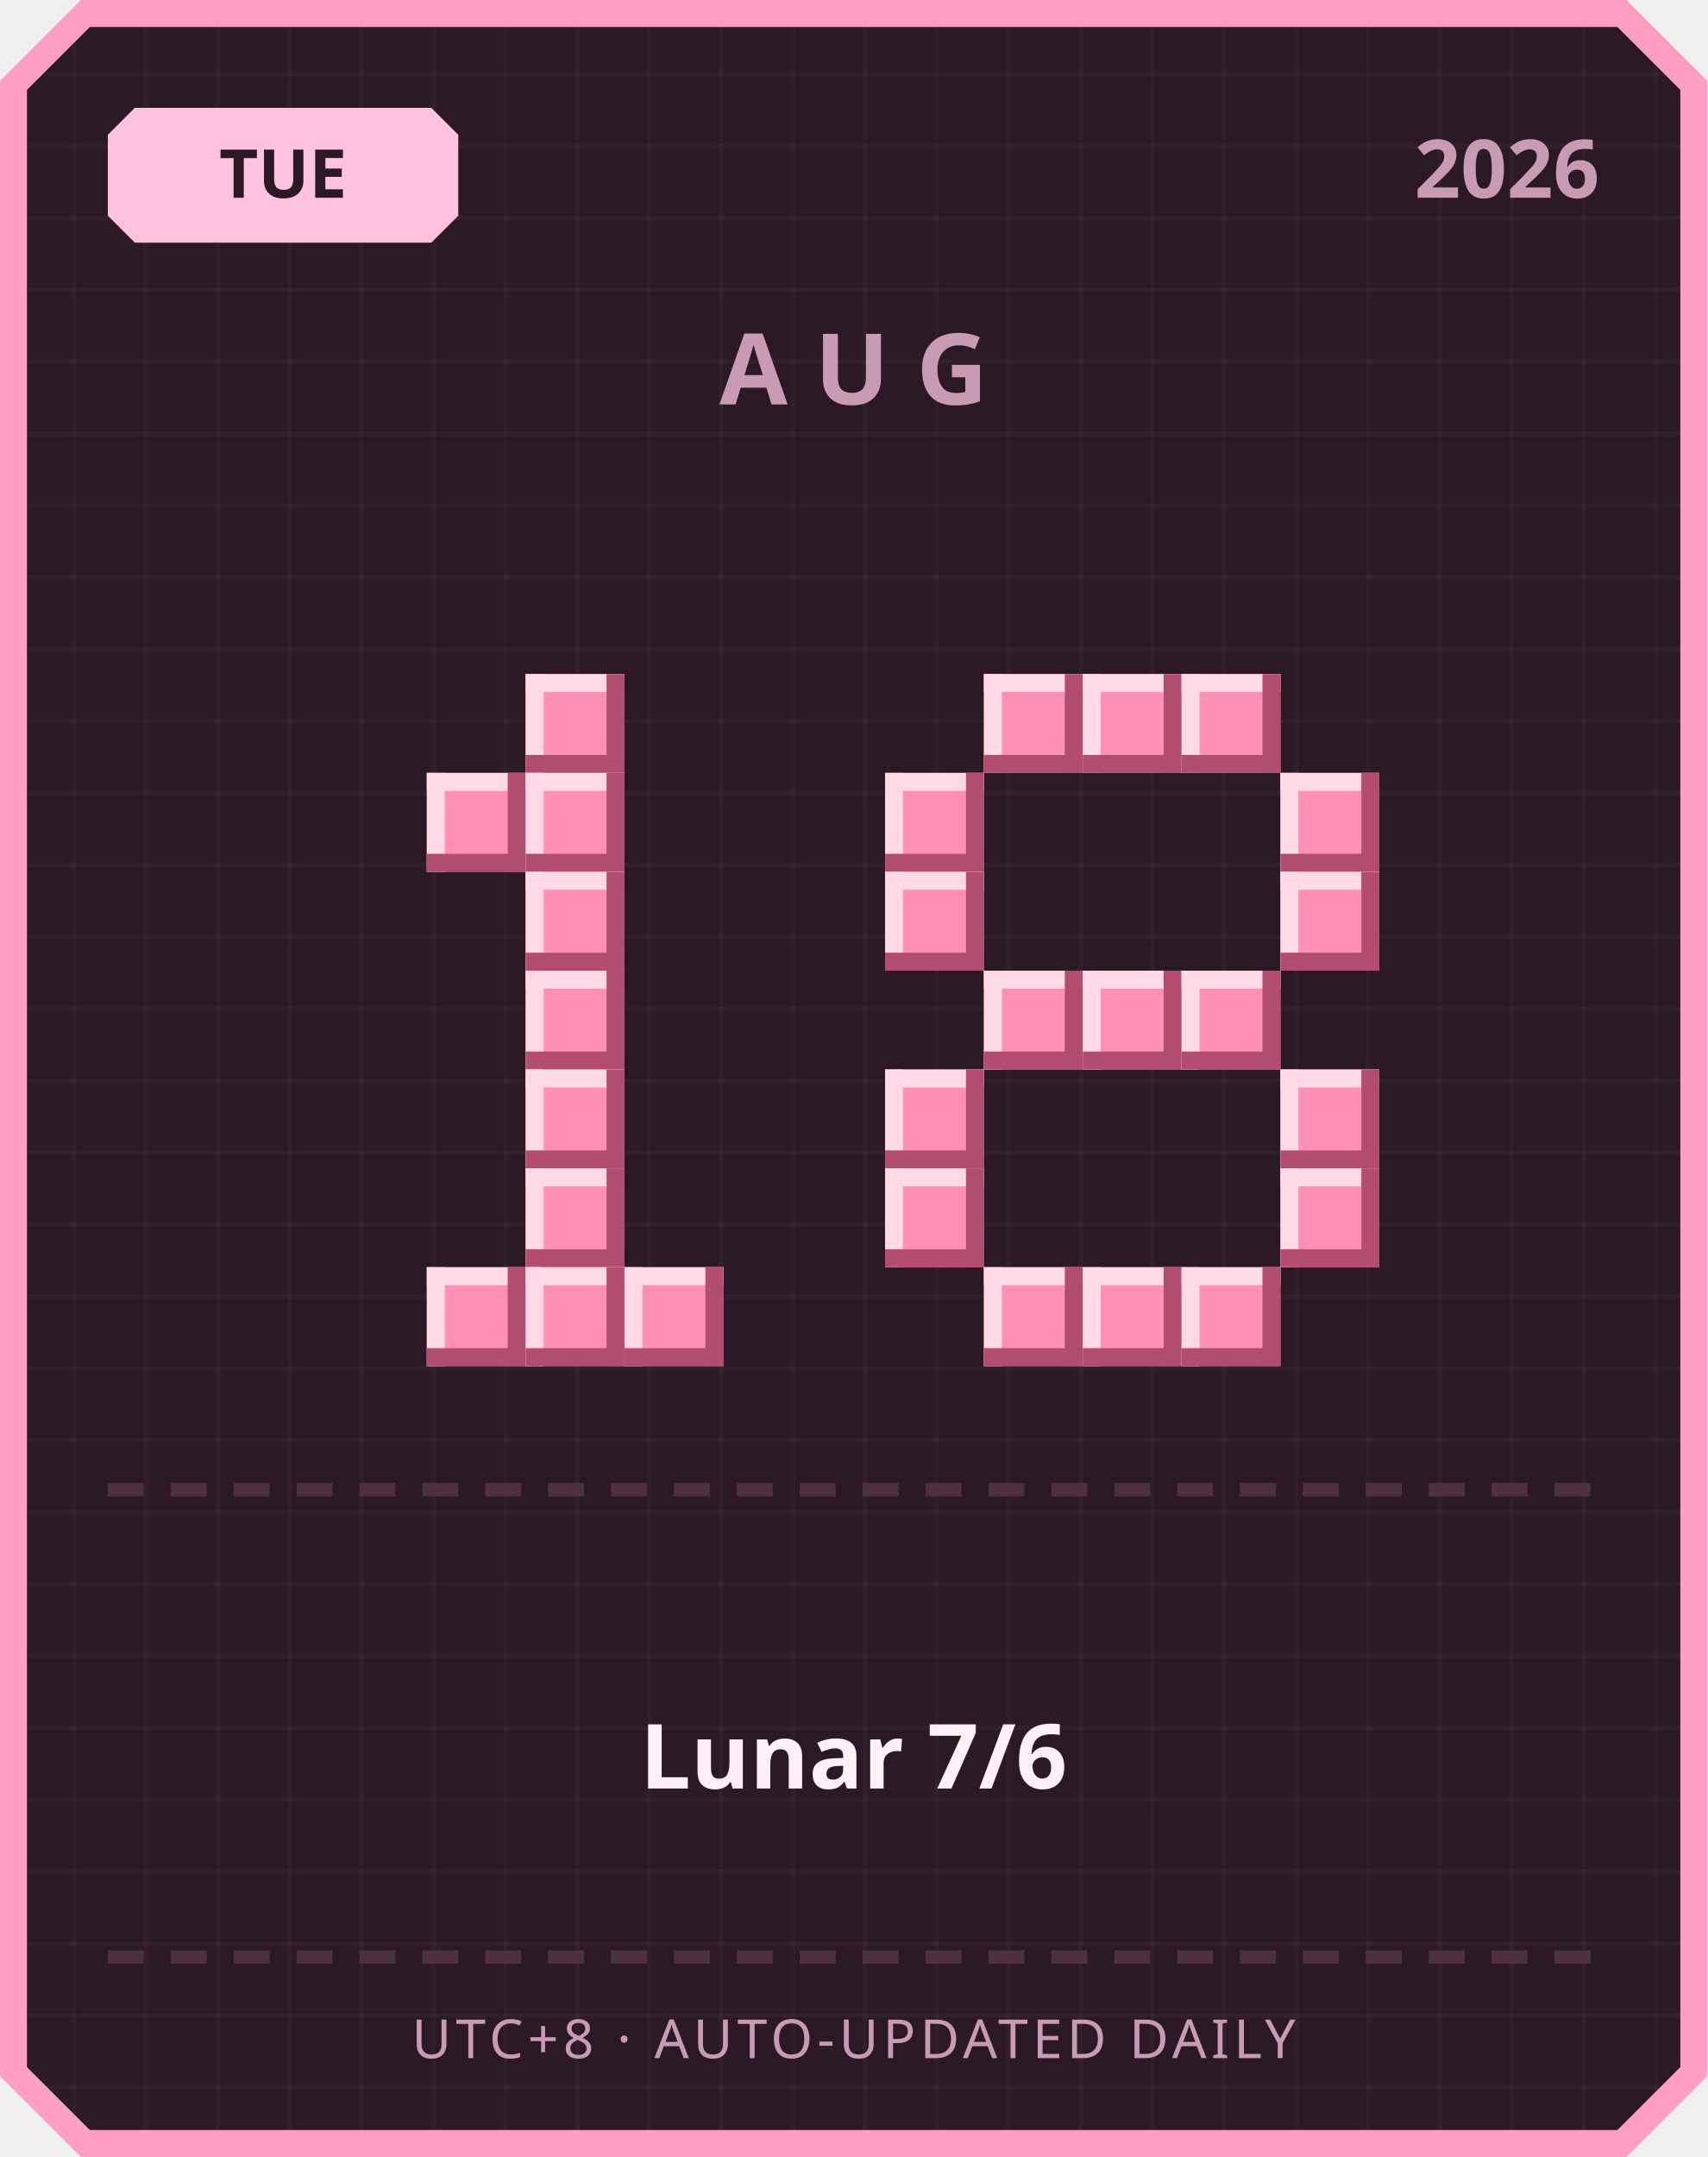
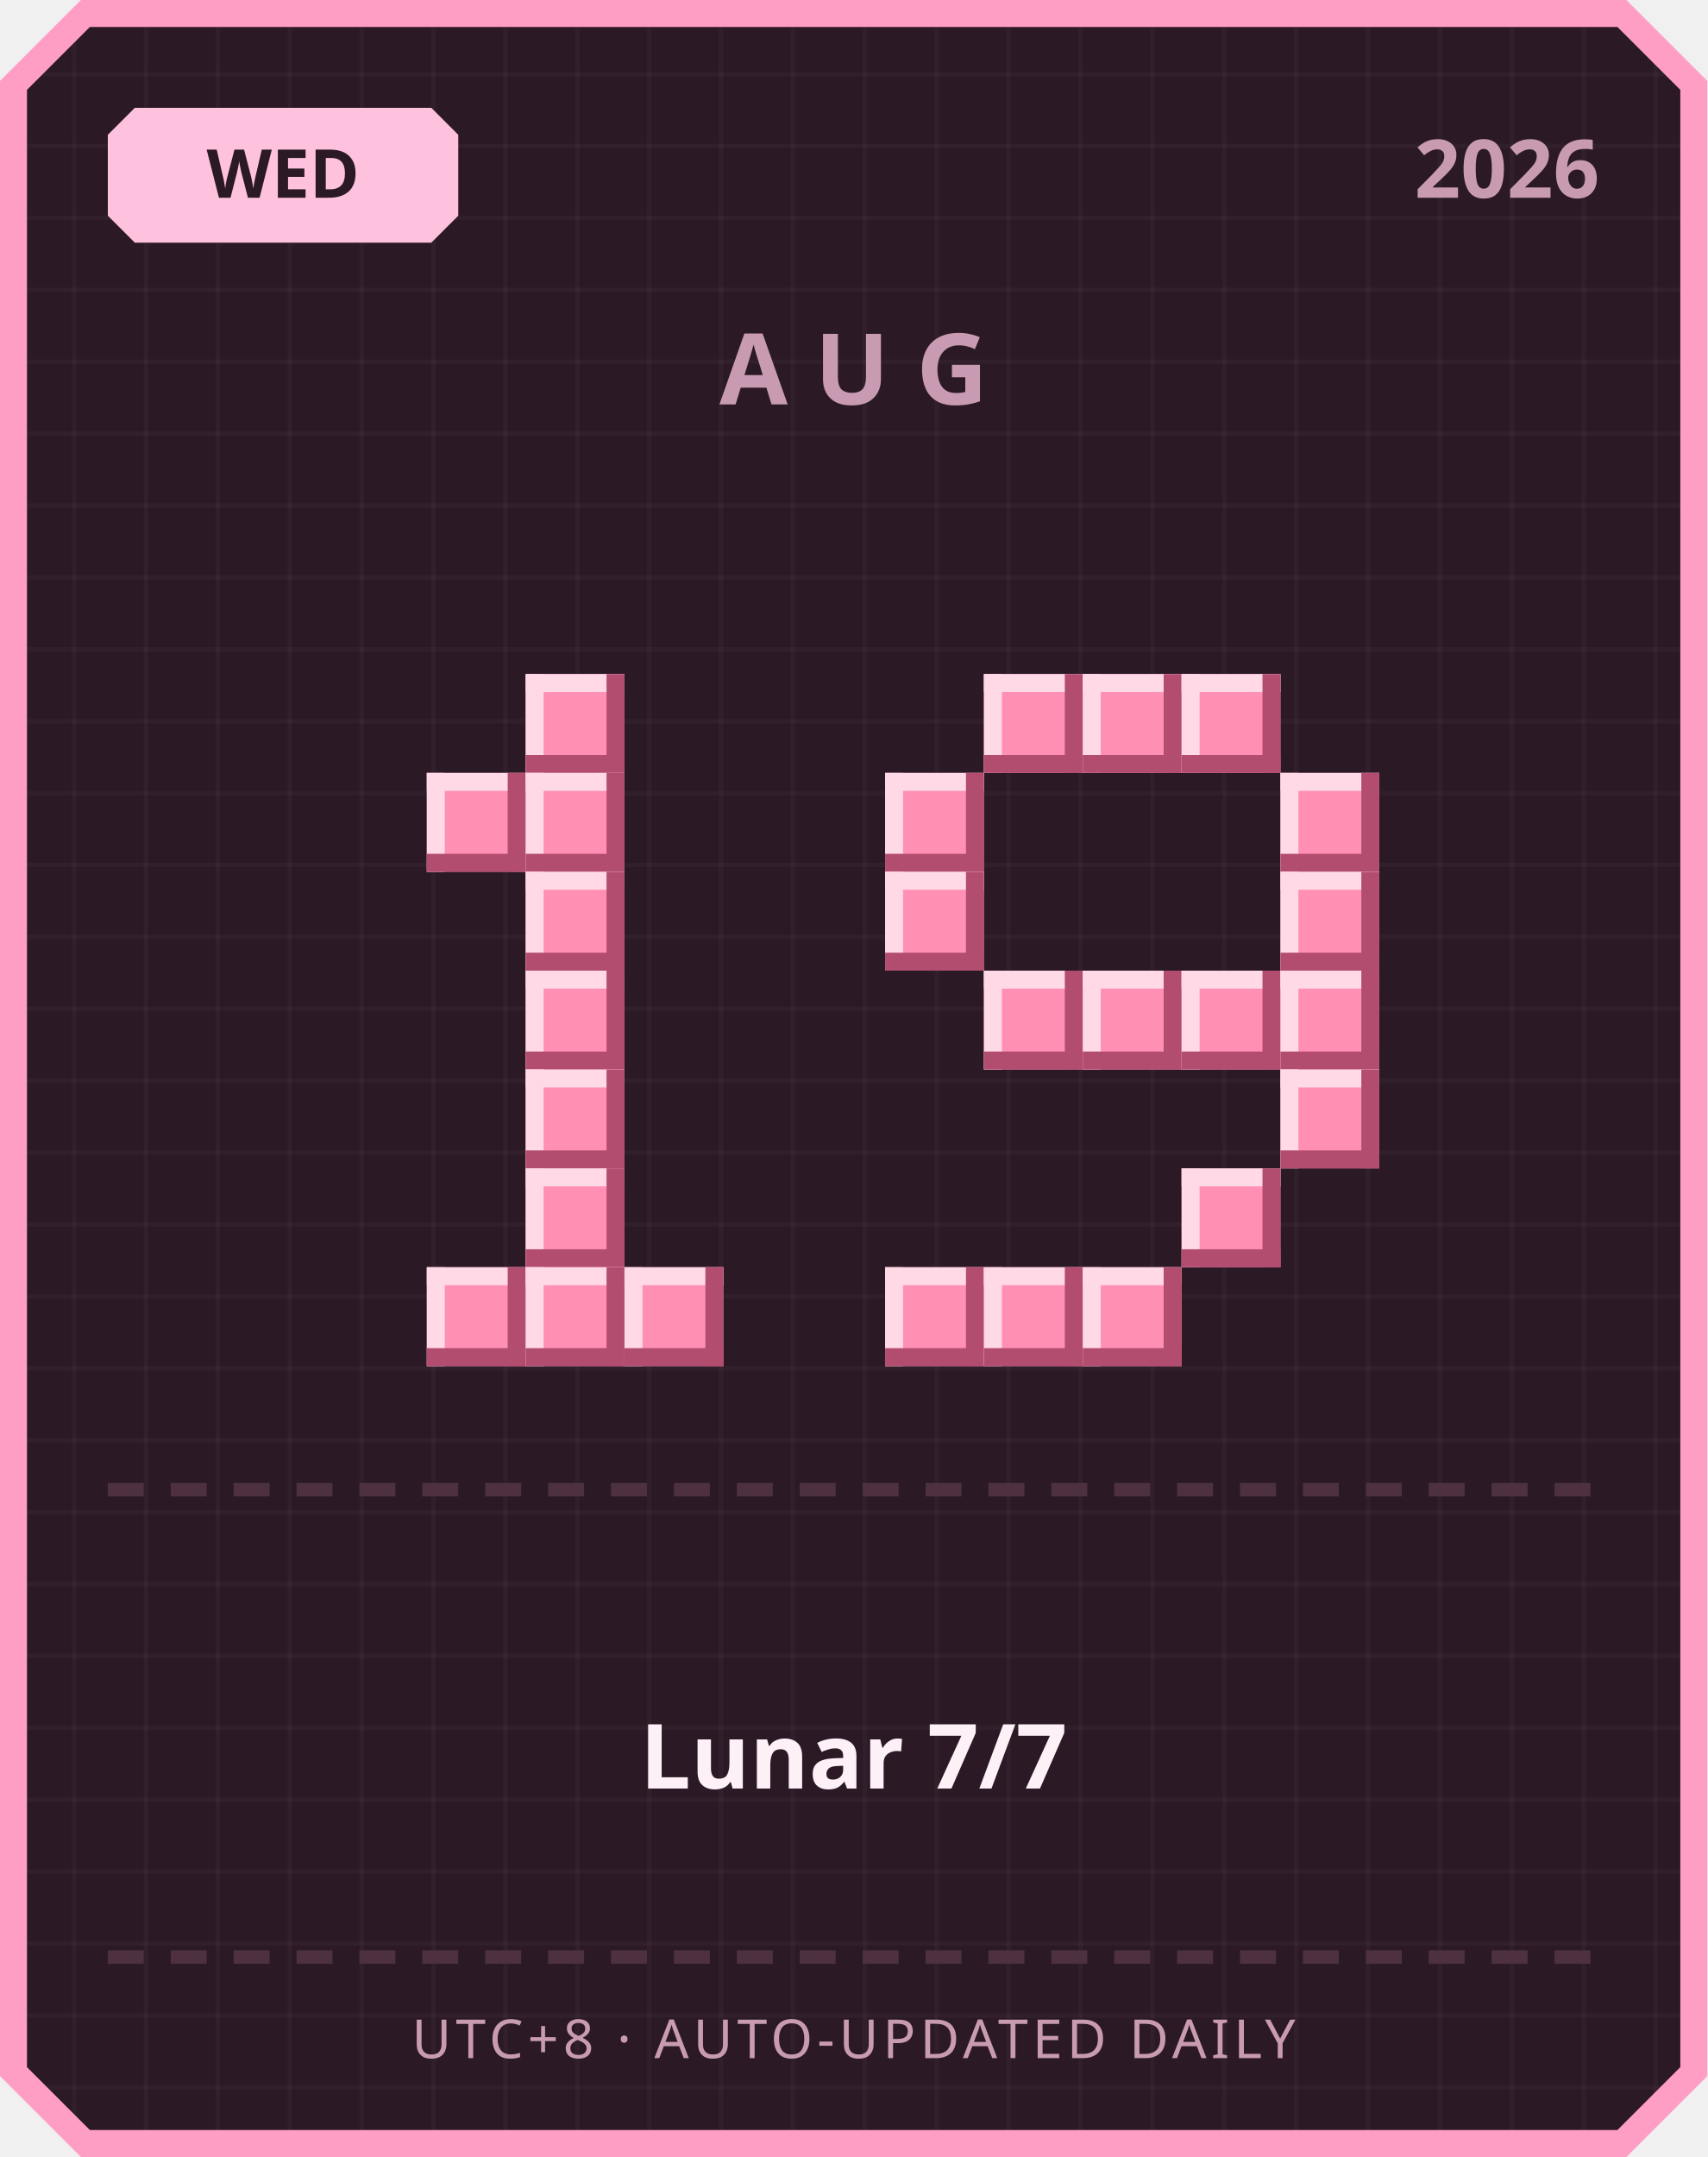
<svg xmlns="http://www.w3.org/2000/svg" width="380" height="480" viewBox="0 0 380 480">
  <defs>
    <pattern id="grid" width="16" height="16" patternUnits="userSpaceOnUse">
      <rect width="16" height="16" fill="#2b1a26" />
      <rect width="1" height="16" fill="#ffffff" opacity="0.03" />
      <rect width="16" height="1" fill="#ffffff" opacity="0.03" />
    </pattern>
  </defs>
  <path d="M 18,0 L 362,0 L 380,18 L 380,462 L 362,480 L 18,480 L 0,462 L 0,18 Z" fill="#ff9ec4" />
  <path d="M 20,6 L 360,6 L 374,20 L 374,460 L 360,474 L 20,474 L 6,460 L 6,20 Z" fill="url(#grid)" />
  <path d="M 30,24 L 96,24 L 102,30 L 102,48 L 96,54 L 30,54 L 24,48 L 24,30 Z" fill="#ffc2de" />
-   <text x="63" y="44" text-anchor="middle" font-family="'Segoe UI', sans-serif" font-size="15" font-weight="700" fill="#2b1a26">TUE</text>
+   <text x="63" y="44" text-anchor="middle" font-family="'Segoe UI', sans-serif" font-size="15" font-weight="700" fill="#2b1a26">WED</text>
  <text x="356" y="44" text-anchor="end" font-family="'Segoe UI', sans-serif" font-size="18" font-weight="700" fill="#c99bb3">2026</text>
  <text x="190" y="90" text-anchor="middle" font-family="'Segoe UI', sans-serif" font-size="22" font-weight="700" letter-spacing="6" fill="#c99bb3">AUG</text>
  <rect x="117" y="150" width="22" height="22" fill="#ff8fb3" />
  <rect x="117" y="150" width="22" height="4" fill="#ffd9e6" />
  <rect x="117" y="150" width="4" height="22" fill="#ffd9e6" />
  <rect x="117" y="168" width="22" height="4" fill="#b34d70" />
  <rect x="135" y="150" width="4" height="22" fill="#b34d70" />
  <rect x="95" y="172" width="22" height="22" fill="#ff8fb3" />
  <rect x="95" y="172" width="22" height="4" fill="#ffd9e6" />
  <rect x="95" y="172" width="4" height="22" fill="#ffd9e6" />
  <rect x="95" y="190" width="22" height="4" fill="#b34d70" />
  <rect x="113" y="172" width="4" height="22" fill="#b34d70" />
  <rect x="117" y="172" width="22" height="22" fill="#ff8fb3" />
  <rect x="117" y="172" width="22" height="4" fill="#ffd9e6" />
  <rect x="117" y="172" width="4" height="22" fill="#ffd9e6" />
  <rect x="117" y="190" width="22" height="4" fill="#b34d70" />
  <rect x="135" y="172" width="4" height="22" fill="#b34d70" />
  <rect x="117" y="194" width="22" height="22" fill="#ff8fb3" />
  <rect x="117" y="194" width="22" height="4" fill="#ffd9e6" />
  <rect x="117" y="194" width="4" height="22" fill="#ffd9e6" />
  <rect x="117" y="212" width="22" height="4" fill="#b34d70" />
  <rect x="135" y="194" width="4" height="22" fill="#b34d70" />
  <rect x="117" y="216" width="22" height="22" fill="#ff8fb3" />
  <rect x="117" y="216" width="22" height="4" fill="#ffd9e6" />
  <rect x="117" y="216" width="4" height="22" fill="#ffd9e6" />
  <rect x="117" y="234" width="22" height="4" fill="#b34d70" />
  <rect x="135" y="216" width="4" height="22" fill="#b34d70" />
  <rect x="117" y="238" width="22" height="22" fill="#ff8fb3" />
  <rect x="117" y="238" width="22" height="4" fill="#ffd9e6" />
  <rect x="117" y="238" width="4" height="22" fill="#ffd9e6" />
  <rect x="117" y="256" width="22" height="4" fill="#b34d70" />
  <rect x="135" y="238" width="4" height="22" fill="#b34d70" />
  <rect x="117" y="260" width="22" height="22" fill="#ff8fb3" />
  <rect x="117" y="260" width="22" height="4" fill="#ffd9e6" />
  <rect x="117" y="260" width="4" height="22" fill="#ffd9e6" />
  <rect x="117" y="278" width="22" height="4" fill="#b34d70" />
  <rect x="135" y="260" width="4" height="22" fill="#b34d70" />
  <rect x="95" y="282" width="22" height="22" fill="#ff8fb3" />
  <rect x="95" y="282" width="22" height="4" fill="#ffd9e6" />
  <rect x="95" y="282" width="4" height="22" fill="#ffd9e6" />
  <rect x="95" y="300" width="22" height="4" fill="#b34d70" />
  <rect x="113" y="282" width="4" height="22" fill="#b34d70" />
  <rect x="117" y="282" width="22" height="22" fill="#ff8fb3" />
  <rect x="117" y="282" width="22" height="4" fill="#ffd9e6" />
  <rect x="117" y="282" width="4" height="22" fill="#ffd9e6" />
  <rect x="117" y="300" width="22" height="4" fill="#b34d70" />
  <rect x="135" y="282" width="4" height="22" fill="#b34d70" />
  <rect x="139" y="282" width="22" height="22" fill="#ff8fb3" />
  <rect x="139" y="282" width="22" height="4" fill="#ffd9e6" />
  <rect x="139" y="282" width="4" height="22" fill="#ffd9e6" />
  <rect x="139" y="300" width="22" height="4" fill="#b34d70" />
  <rect x="157" y="282" width="4" height="22" fill="#b34d70" />
  <rect x="219" y="150" width="22" height="22" fill="#ff8fb3" />
  <rect x="219" y="150" width="22" height="4" fill="#ffd9e6" />
  <rect x="219" y="150" width="4" height="22" fill="#ffd9e6" />
  <rect x="219" y="168" width="22" height="4" fill="#b34d70" />
  <rect x="237" y="150" width="4" height="22" fill="#b34d70" />
  <rect x="241" y="150" width="22" height="22" fill="#ff8fb3" />
  <rect x="241" y="150" width="22" height="4" fill="#ffd9e6" />
  <rect x="241" y="150" width="4" height="22" fill="#ffd9e6" />
  <rect x="241" y="168" width="22" height="4" fill="#b34d70" />
  <rect x="259" y="150" width="4" height="22" fill="#b34d70" />
  <rect x="263" y="150" width="22" height="22" fill="#ff8fb3" />
  <rect x="263" y="150" width="22" height="4" fill="#ffd9e6" />
  <rect x="263" y="150" width="4" height="22" fill="#ffd9e6" />
  <rect x="263" y="168" width="22" height="4" fill="#b34d70" />
  <rect x="281" y="150" width="4" height="22" fill="#b34d70" />
  <rect x="197" y="172" width="22" height="22" fill="#ff8fb3" />
  <rect x="197" y="172" width="22" height="4" fill="#ffd9e6" />
  <rect x="197" y="172" width="4" height="22" fill="#ffd9e6" />
  <rect x="197" y="190" width="22" height="4" fill="#b34d70" />
  <rect x="215" y="172" width="4" height="22" fill="#b34d70" />
  <rect x="285" y="172" width="22" height="22" fill="#ff8fb3" />
  <rect x="285" y="172" width="22" height="4" fill="#ffd9e6" />
  <rect x="285" y="172" width="4" height="22" fill="#ffd9e6" />
  <rect x="285" y="190" width="22" height="4" fill="#b34d70" />
  <rect x="303" y="172" width="4" height="22" fill="#b34d70" />
  <rect x="197" y="194" width="22" height="22" fill="#ff8fb3" />
  <rect x="197" y="194" width="22" height="4" fill="#ffd9e6" />
  <rect x="197" y="194" width="4" height="22" fill="#ffd9e6" />
  <rect x="197" y="212" width="22" height="4" fill="#b34d70" />
  <rect x="215" y="194" width="4" height="22" fill="#b34d70" />
  <rect x="285" y="194" width="22" height="22" fill="#ff8fb3" />
  <rect x="285" y="194" width="22" height="4" fill="#ffd9e6" />
  <rect x="285" y="194" width="4" height="22" fill="#ffd9e6" />
  <rect x="285" y="212" width="22" height="4" fill="#b34d70" />
  <rect x="303" y="194" width="4" height="22" fill="#b34d70" />
  <rect x="219" y="216" width="22" height="22" fill="#ff8fb3" />
  <rect x="219" y="216" width="22" height="4" fill="#ffd9e6" />
  <rect x="219" y="216" width="4" height="22" fill="#ffd9e6" />
  <rect x="219" y="234" width="22" height="4" fill="#b34d70" />
  <rect x="237" y="216" width="4" height="22" fill="#b34d70" />
  <rect x="241" y="216" width="22" height="22" fill="#ff8fb3" />
  <rect x="241" y="216" width="22" height="4" fill="#ffd9e6" />
  <rect x="241" y="216" width="4" height="22" fill="#ffd9e6" />
  <rect x="241" y="234" width="22" height="4" fill="#b34d70" />
  <rect x="259" y="216" width="4" height="22" fill="#b34d70" />
  <rect x="263" y="216" width="22" height="22" fill="#ff8fb3" />
  <rect x="263" y="216" width="22" height="4" fill="#ffd9e6" />
  <rect x="263" y="216" width="4" height="22" fill="#ffd9e6" />
  <rect x="263" y="234" width="22" height="4" fill="#b34d70" />
  <rect x="281" y="216" width="4" height="22" fill="#b34d70" />
-   <rect x="197" y="238" width="22" height="22" fill="#ff8fb3" />
-   <rect x="197" y="238" width="22" height="4" fill="#ffd9e6" />
-   <rect x="197" y="238" width="4" height="22" fill="#ffd9e6" />
-   <rect x="197" y="256" width="22" height="4" fill="#b34d70" />
-   <rect x="215" y="238" width="4" height="22" fill="#b34d70" />
+   <rect x="285" y="216" width="22" height="22" fill="#ff8fb3" />
+   <rect x="285" y="216" width="22" height="4" fill="#ffd9e6" />
+   <rect x="285" y="216" width="4" height="22" fill="#ffd9e6" />
+   <rect x="285" y="234" width="22" height="4" fill="#b34d70" />
+   <rect x="303" y="216" width="4" height="22" fill="#b34d70" />
  <rect x="285" y="238" width="22" height="22" fill="#ff8fb3" />
  <rect x="285" y="238" width="22" height="4" fill="#ffd9e6" />
  <rect x="285" y="238" width="4" height="22" fill="#ffd9e6" />
  <rect x="285" y="256" width="22" height="4" fill="#b34d70" />
  <rect x="303" y="238" width="4" height="22" fill="#b34d70" />
-   <rect x="197" y="260" width="22" height="22" fill="#ff8fb3" />
-   <rect x="197" y="260" width="22" height="4" fill="#ffd9e6" />
-   <rect x="197" y="260" width="4" height="22" fill="#ffd9e6" />
-   <rect x="197" y="278" width="22" height="4" fill="#b34d70" />
-   <rect x="215" y="260" width="4" height="22" fill="#b34d70" />
-   <rect x="285" y="260" width="22" height="22" fill="#ff8fb3" />
-   <rect x="285" y="260" width="22" height="4" fill="#ffd9e6" />
-   <rect x="285" y="260" width="4" height="22" fill="#ffd9e6" />
-   <rect x="285" y="278" width="22" height="4" fill="#b34d70" />
-   <rect x="303" y="260" width="4" height="22" fill="#b34d70" />
+   <rect x="263" y="260" width="22" height="22" fill="#ff8fb3" />
+   <rect x="263" y="260" width="22" height="4" fill="#ffd9e6" />
+   <rect x="263" y="260" width="4" height="22" fill="#ffd9e6" />
+   <rect x="263" y="278" width="22" height="4" fill="#b34d70" />
+   <rect x="281" y="260" width="4" height="22" fill="#b34d70" />
+   <rect x="197" y="282" width="22" height="22" fill="#ff8fb3" />
+   <rect x="197" y="282" width="22" height="4" fill="#ffd9e6" />
+   <rect x="197" y="282" width="4" height="22" fill="#ffd9e6" />
+   <rect x="197" y="300" width="22" height="4" fill="#b34d70" />
+   <rect x="215" y="282" width="4" height="22" fill="#b34d70" />
  <rect x="219" y="282" width="22" height="22" fill="#ff8fb3" />
  <rect x="219" y="282" width="22" height="4" fill="#ffd9e6" />
  <rect x="219" y="282" width="4" height="22" fill="#ffd9e6" />
  <rect x="219" y="300" width="22" height="4" fill="#b34d70" />
  <rect x="237" y="282" width="4" height="22" fill="#b34d70" />
  <rect x="241" y="282" width="22" height="22" fill="#ff8fb3" />
  <rect x="241" y="282" width="22" height="4" fill="#ffd9e6" />
  <rect x="241" y="282" width="4" height="22" fill="#ffd9e6" />
  <rect x="241" y="300" width="22" height="4" fill="#b34d70" />
  <rect x="259" y="282" width="4" height="22" fill="#b34d70" />
-   <rect x="263" y="282" width="22" height="22" fill="#ff8fb3" />
-   <rect x="263" y="282" width="22" height="4" fill="#ffd9e6" />
-   <rect x="263" y="282" width="4" height="22" fill="#ffd9e6" />
-   <rect x="263" y="300" width="22" height="4" fill="#b34d70" />
-   <rect x="281" y="282" width="4" height="22" fill="#b34d70" />
  <rect x="24" y="330" width="8" height="3" fill="#4d3140" />
  <rect x="38" y="330" width="8" height="3" fill="#4d3140" />
  <rect x="52" y="330" width="8" height="3" fill="#4d3140" />
  <rect x="66" y="330" width="8" height="3" fill="#4d3140" />
  <rect x="80" y="330" width="8" height="3" fill="#4d3140" />
  <rect x="94" y="330" width="8" height="3" fill="#4d3140" />
  <rect x="108" y="330" width="8" height="3" fill="#4d3140" />
  <rect x="122" y="330" width="8" height="3" fill="#4d3140" />
  <rect x="136" y="330" width="8" height="3" fill="#4d3140" />
  <rect x="150" y="330" width="8" height="3" fill="#4d3140" />
  <rect x="164" y="330" width="8" height="3" fill="#4d3140" />
  <rect x="178" y="330" width="8" height="3" fill="#4d3140" />
  <rect x="192" y="330" width="8" height="3" fill="#4d3140" />
  <rect x="206" y="330" width="8" height="3" fill="#4d3140" />
  <rect x="220" y="330" width="8" height="3" fill="#4d3140" />
  <rect x="234" y="330" width="8" height="3" fill="#4d3140" />
  <rect x="248" y="330" width="8" height="3" fill="#4d3140" />
  <rect x="262" y="330" width="8" height="3" fill="#4d3140" />
  <rect x="276" y="330" width="8" height="3" fill="#4d3140" />
  <rect x="290" y="330" width="8" height="3" fill="#4d3140" />
  <rect x="304" y="330" width="8" height="3" fill="#4d3140" />
  <rect x="318" y="330" width="8" height="3" fill="#4d3140" />
  <rect x="332" y="330" width="8" height="3" fill="#4d3140" />
  <rect x="346" y="330" width="8" height="3" fill="#4d3140" />
-   <text x="190" y="398" text-anchor="middle" font-family="'Segoe UI', 'Microsoft JhengHei', sans-serif" font-size="20" font-weight="700" fill="#fdf0f6">Lunar 7/6</text>
+   <text x="190" y="398" text-anchor="middle" font-family="'Segoe UI', 'Microsoft JhengHei', sans-serif" font-size="20" font-weight="700" fill="#fdf0f6">Lunar 7/7</text>
  <rect x="24" y="434" width="8" height="3" fill="#4d3140" />
  <rect x="38" y="434" width="8" height="3" fill="#4d3140" />
  <rect x="52" y="434" width="8" height="3" fill="#4d3140" />
  <rect x="66" y="434" width="8" height="3" fill="#4d3140" />
  <rect x="80" y="434" width="8" height="3" fill="#4d3140" />
  <rect x="94" y="434" width="8" height="3" fill="#4d3140" />
  <rect x="108" y="434" width="8" height="3" fill="#4d3140" />
  <rect x="122" y="434" width="8" height="3" fill="#4d3140" />
  <rect x="136" y="434" width="8" height="3" fill="#4d3140" />
  <rect x="150" y="434" width="8" height="3" fill="#4d3140" />
  <rect x="164" y="434" width="8" height="3" fill="#4d3140" />
  <rect x="178" y="434" width="8" height="3" fill="#4d3140" />
  <rect x="192" y="434" width="8" height="3" fill="#4d3140" />
  <rect x="206" y="434" width="8" height="3" fill="#4d3140" />
  <rect x="220" y="434" width="8" height="3" fill="#4d3140" />
  <rect x="234" y="434" width="8" height="3" fill="#4d3140" />
  <rect x="248" y="434" width="8" height="3" fill="#4d3140" />
  <rect x="262" y="434" width="8" height="3" fill="#4d3140" />
  <rect x="276" y="434" width="8" height="3" fill="#4d3140" />
  <rect x="290" y="434" width="8" height="3" fill="#4d3140" />
  <rect x="304" y="434" width="8" height="3" fill="#4d3140" />
  <rect x="318" y="434" width="8" height="3" fill="#4d3140" />
  <rect x="332" y="434" width="8" height="3" fill="#4d3140" />
  <rect x="346" y="434" width="8" height="3" fill="#4d3140" />
  <text x="190" y="458" text-anchor="middle" font-family="'Segoe UI', sans-serif" font-size="12" letter-spacing="1" fill="#c99bb3">UTC+8 · AUTO-UPDATED DAILY</text>
</svg>
